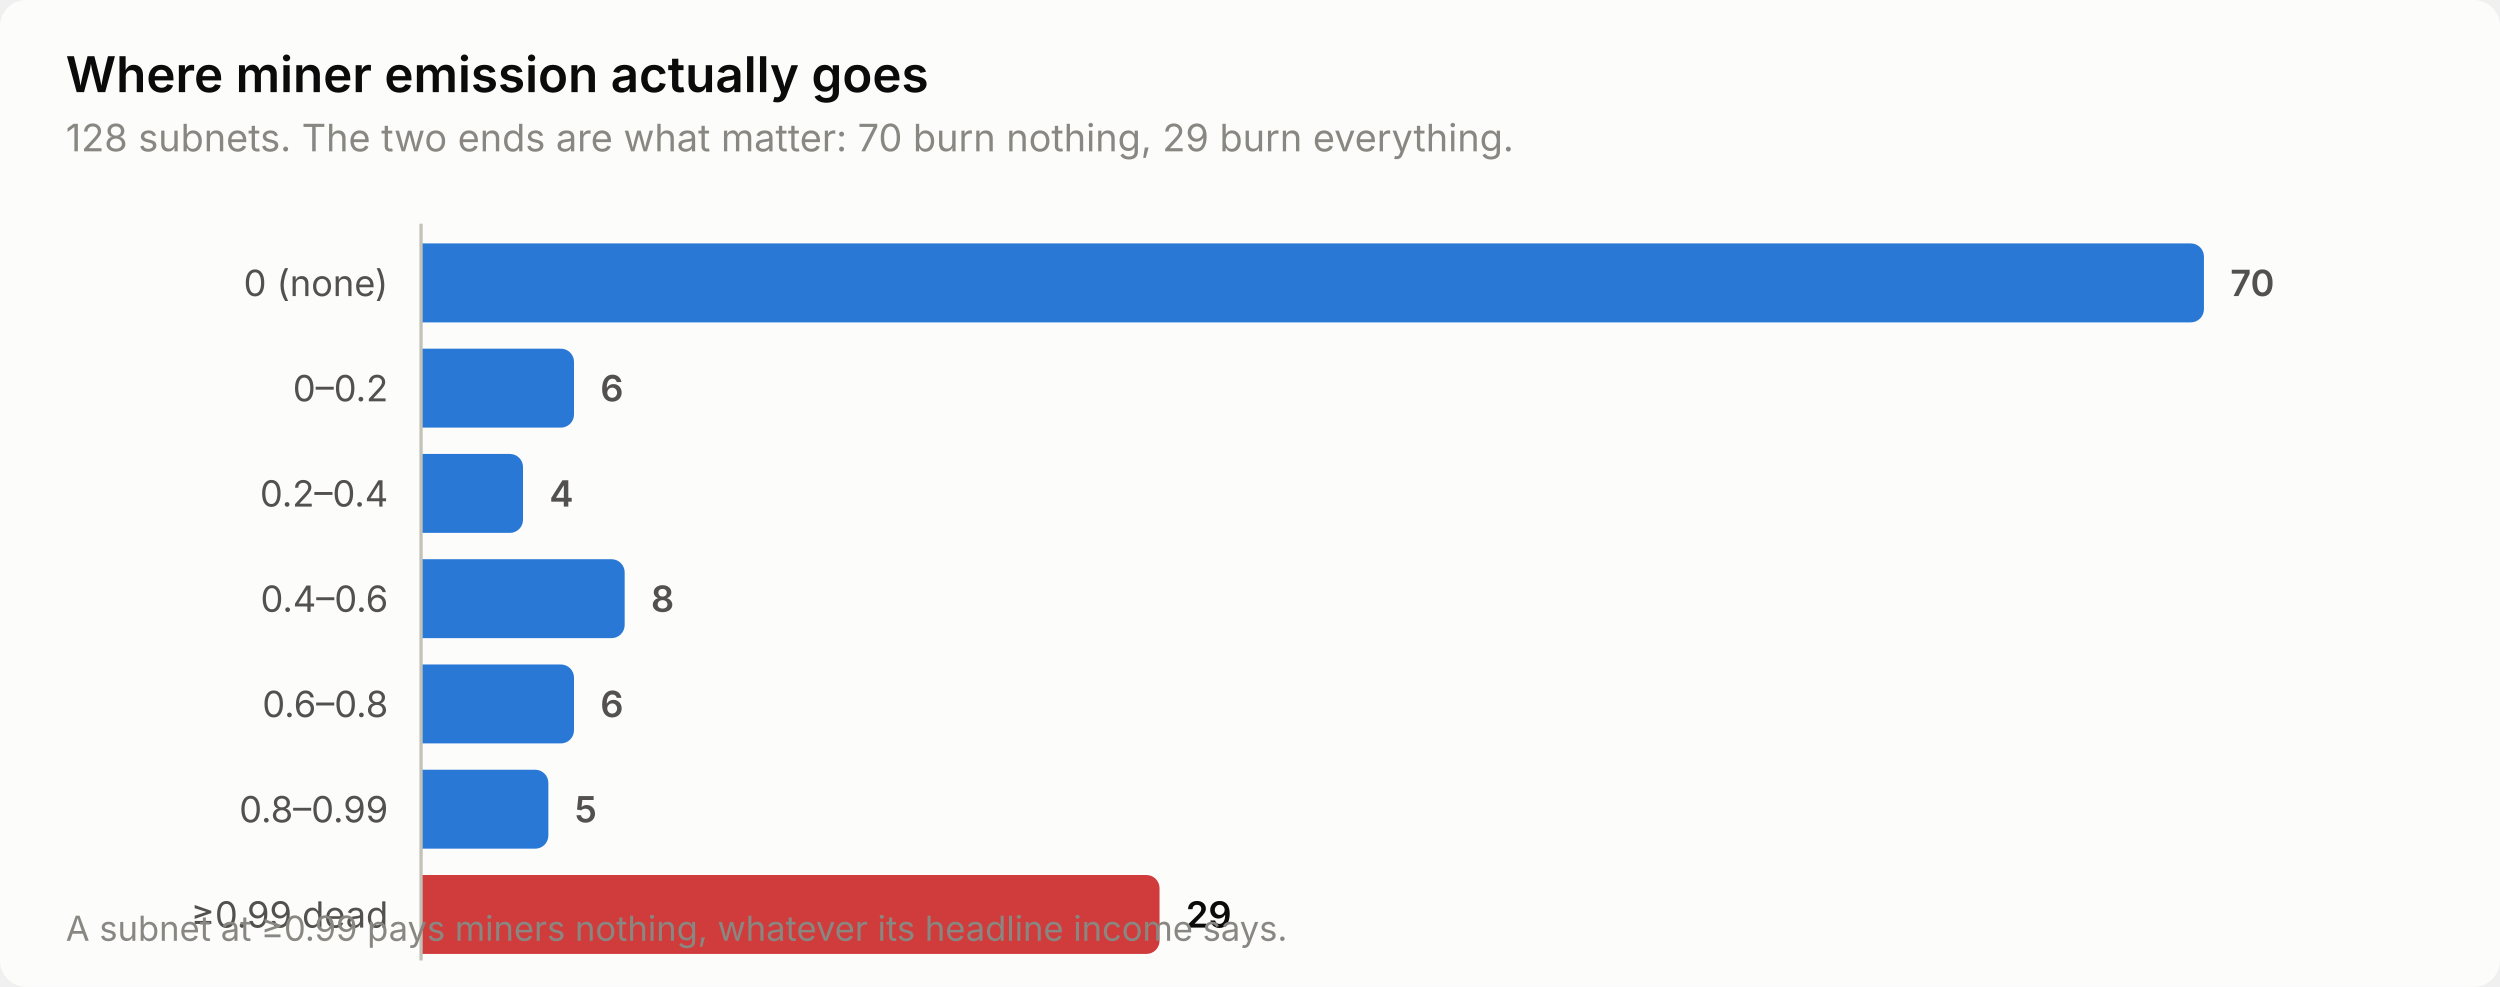
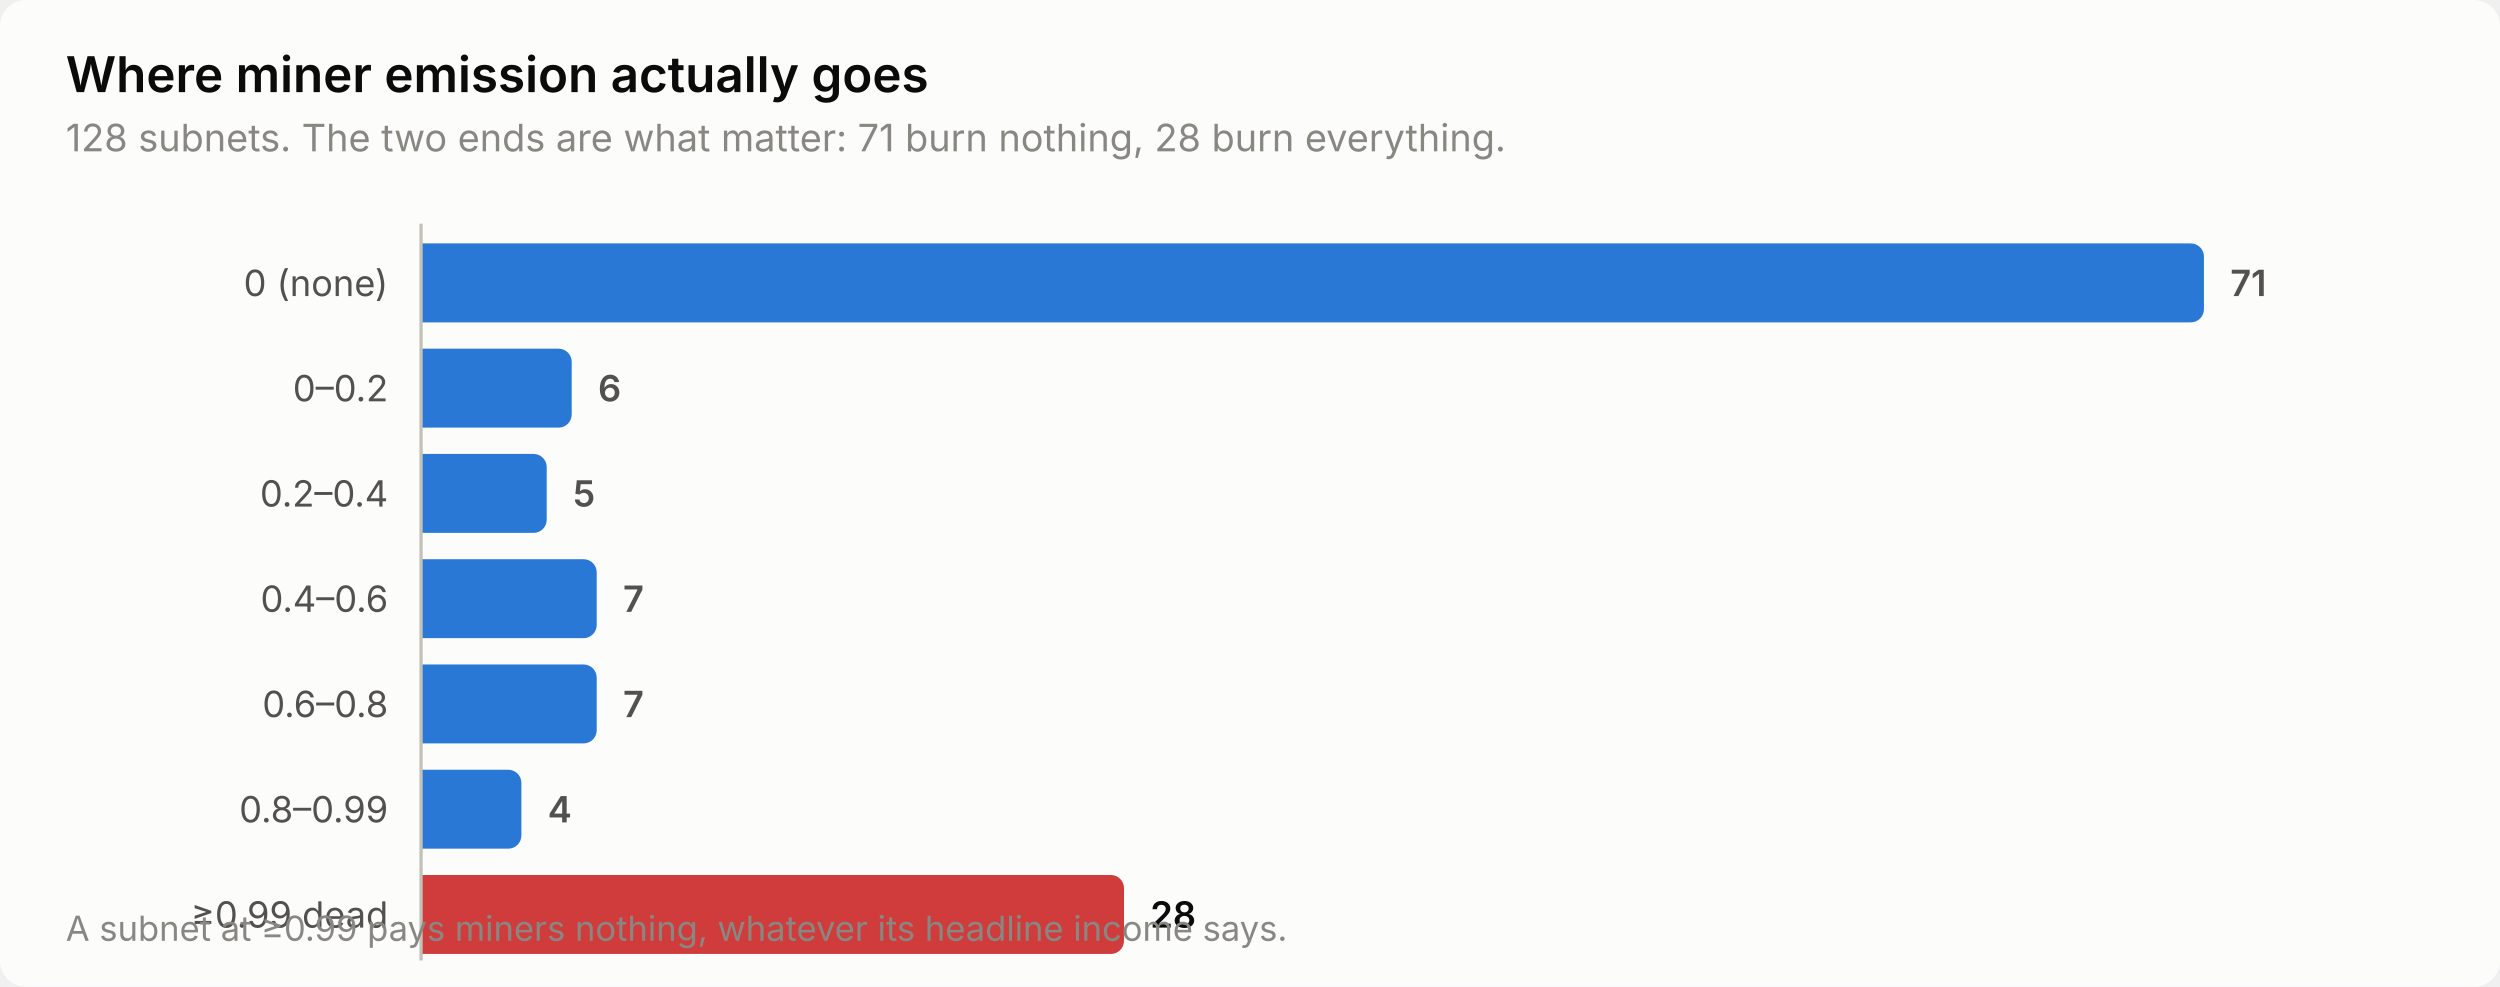
<svg xmlns="http://www.w3.org/2000/svg" width="760" height="300" viewBox="0 0 760 300" role="img" aria-label="Where miner emission actually goes">
  <style>
    text { font-family: system-ui, -apple-system, 'Segoe UI', sans-serif; }
    .t-title { font-size: 15px; font-weight: 600; }
    .t-sub { font-size: 11.5px; }
    .t-lab { font-size: 11px; }
    .t-val { font-size: 11px; font-weight: 600; font-variant-numeric: tabular-nums; }
    .t-tick { font-size: 10.5px; font-variant-numeric: tabular-nums; }

    .surface { fill: #fcfcfb; }
    .ink { fill: #0b0b0b; }
    .ink2 { fill: #52514e; }
    .muted { fill: #898781; }
    .grid { stroke: #e1e0d9; }
    .axis { stroke: #c3c2b7; }
    .accent { fill: #2a78d6; }
    .critical { fill: #d03b3b; }
    .deemph { fill: #d8d7d0; }

    @media (prefers-color-scheme: dark) {
      .surface { fill: #1a1a19; }
      .ink { fill: #ffffff; }
      .ink2 { fill: #c3c2b7; }
      .muted { fill: #898781; }
      .grid { stroke: #2c2c2a; }
      .axis { stroke: #383835; }
      .accent { fill: #3987e5; }
      .deemph { fill: #3a3a37; }
    }
</style>
  <rect class="surface" width="760" height="300" rx="8" />
  <text class="ink t-title" x="20" y="28">Where miner emission actually goes</text>
-   <text class="muted t-sub" x="20" y="46">128 subnets. The two ends are what matter: 70 burn nothing, 29 burn everything.</text>
+   <text class="muted t-sub" x="20" y="46">128 subnets. The two ends are what matter: 71 burn nothing, 28 burn everything.</text>
  <text class="ink2 t-lab" x="118" y="90" text-anchor="end">0 (none)</text>
  <path class="accent" d="M128.0,74.0 H666.0 a4.0,4.0 0 0 1 4.0,4.0 V94.0 a4.0,4.0 0 0 1 -4.0,4.0 H128.0 Z" />
-   <text class="ink2 t-val" x="678.0" y="90">70</text>
+   <text class="ink2 t-val" x="678.0" y="90">71</text>
  <text class="ink2 t-lab" x="118" y="122" text-anchor="end">0–0.2</text>
-   <path class="accent" d="M128.0,106.0 H170.5 a4.0,4.0 0 0 1 4.0,4.0 V126.0 a4.0,4.0 0 0 1 -4.0,4.0 H128.0 Z" />
-   <text class="ink2 t-val" x="182.5" y="122">6</text>
+   <path class="accent" d="M128.0,106.0 H169.8 a4.0,4.0 0 0 1 4.0,4.0 V126.0 a4.0,4.0 0 0 1 -4.0,4.0 H128.0 Z" />
+   <text class="ink2 t-val" x="181.8" y="122">6</text>
  <text class="ink2 t-lab" x="118" y="154" text-anchor="end">0.2–0.4</text>
-   <path class="accent" d="M128.0,138.0 H155.0 a4.0,4.0 0 0 1 4.0,4.0 V158.0 a4.0,4.0 0 0 1 -4.0,4.0 H128.0 Z" />
-   <text class="ink2 t-val" x="167.0" y="154">4</text>
+   <path class="accent" d="M128.0,138.0 H162.2 a4.0,4.0 0 0 1 4.0,4.0 V158.0 a4.0,4.0 0 0 1 -4.0,4.0 H128.0 Z" />
+   <text class="ink2 t-val" x="174.2" y="154">5</text>
  <text class="ink2 t-lab" x="118" y="186" text-anchor="end">0.4–0.6</text>
-   <path class="accent" d="M128.0,170.0 H185.9 a4.0,4.0 0 0 1 4.0,4.0 V190.0 a4.0,4.0 0 0 1 -4.0,4.0 H128.0 Z" />
-   <text class="ink2 t-val" x="197.9" y="186">8</text>
+   <path class="accent" d="M128.0,170.0 H177.4 a4.0,4.0 0 0 1 4.0,4.0 V190.0 a4.0,4.0 0 0 1 -4.0,4.0 H128.0 Z" />
+   <text class="ink2 t-val" x="189.4" y="186">7</text>
  <text class="ink2 t-lab" x="118" y="218" text-anchor="end">0.6–0.8</text>
-   <path class="accent" d="M128.0,202.0 H170.5 a4.0,4.0 0 0 1 4.0,4.0 V222.0 a4.0,4.0 0 0 1 -4.0,4.0 H128.0 Z" />
-   <text class="ink2 t-val" x="182.5" y="218">6</text>
+   <path class="accent" d="M128.0,202.0 H177.4 a4.0,4.0 0 0 1 4.0,4.0 V222.0 a4.0,4.0 0 0 1 -4.0,4.0 H128.0 Z" />
+   <text class="ink2 t-val" x="189.4" y="218">7</text>
  <text class="ink2 t-lab" x="118" y="250" text-anchor="end">0.8–0.99</text>
-   <path class="accent" d="M128.0,234.0 H162.7 a4.0,4.0 0 0 1 4.0,4.0 V254.0 a4.0,4.0 0 0 1 -4.0,4.0 H128.0 Z" />
-   <text class="ink2 t-val" x="174.7" y="250">5</text>
+   <path class="accent" d="M128.0,234.0 H154.5 a4.0,4.0 0 0 1 4.0,4.0 V254.0 a4.0,4.0 0 0 1 -4.0,4.0 H128.0 Z" />
+   <text class="ink2 t-val" x="166.5" y="250">4</text>
  <text class="ink2 t-lab" x="118" y="282" text-anchor="end">≥0.99 dead</text>
-   <path class="critical" d="M128.0,266.0 H348.5 a4.0,4.0 0 0 1 4.0,4.0 V286.0 a4.0,4.0 0 0 1 -4.0,4.0 H128.0 Z" />
-   <text class="ink t-val" x="360.5" y="282">29</text>
+   <path class="critical" d="M128.0,266.0 H337.7 a4.0,4.0 0 0 1 4.0,4.0 V286.0 a4.0,4.0 0 0 1 -4.0,4.0 H128.0 Z" />
+   <text class="ink t-val" x="349.7" y="282">28</text>
  <line class="axis" x1="128" y1="68" x2="128" y2="292" stroke-width="1" />
  <text class="muted t-tick" x="20" y="286">A subnet at ≥0.99 pays miners nothing, whatever its headline income says.</text>
</svg>
